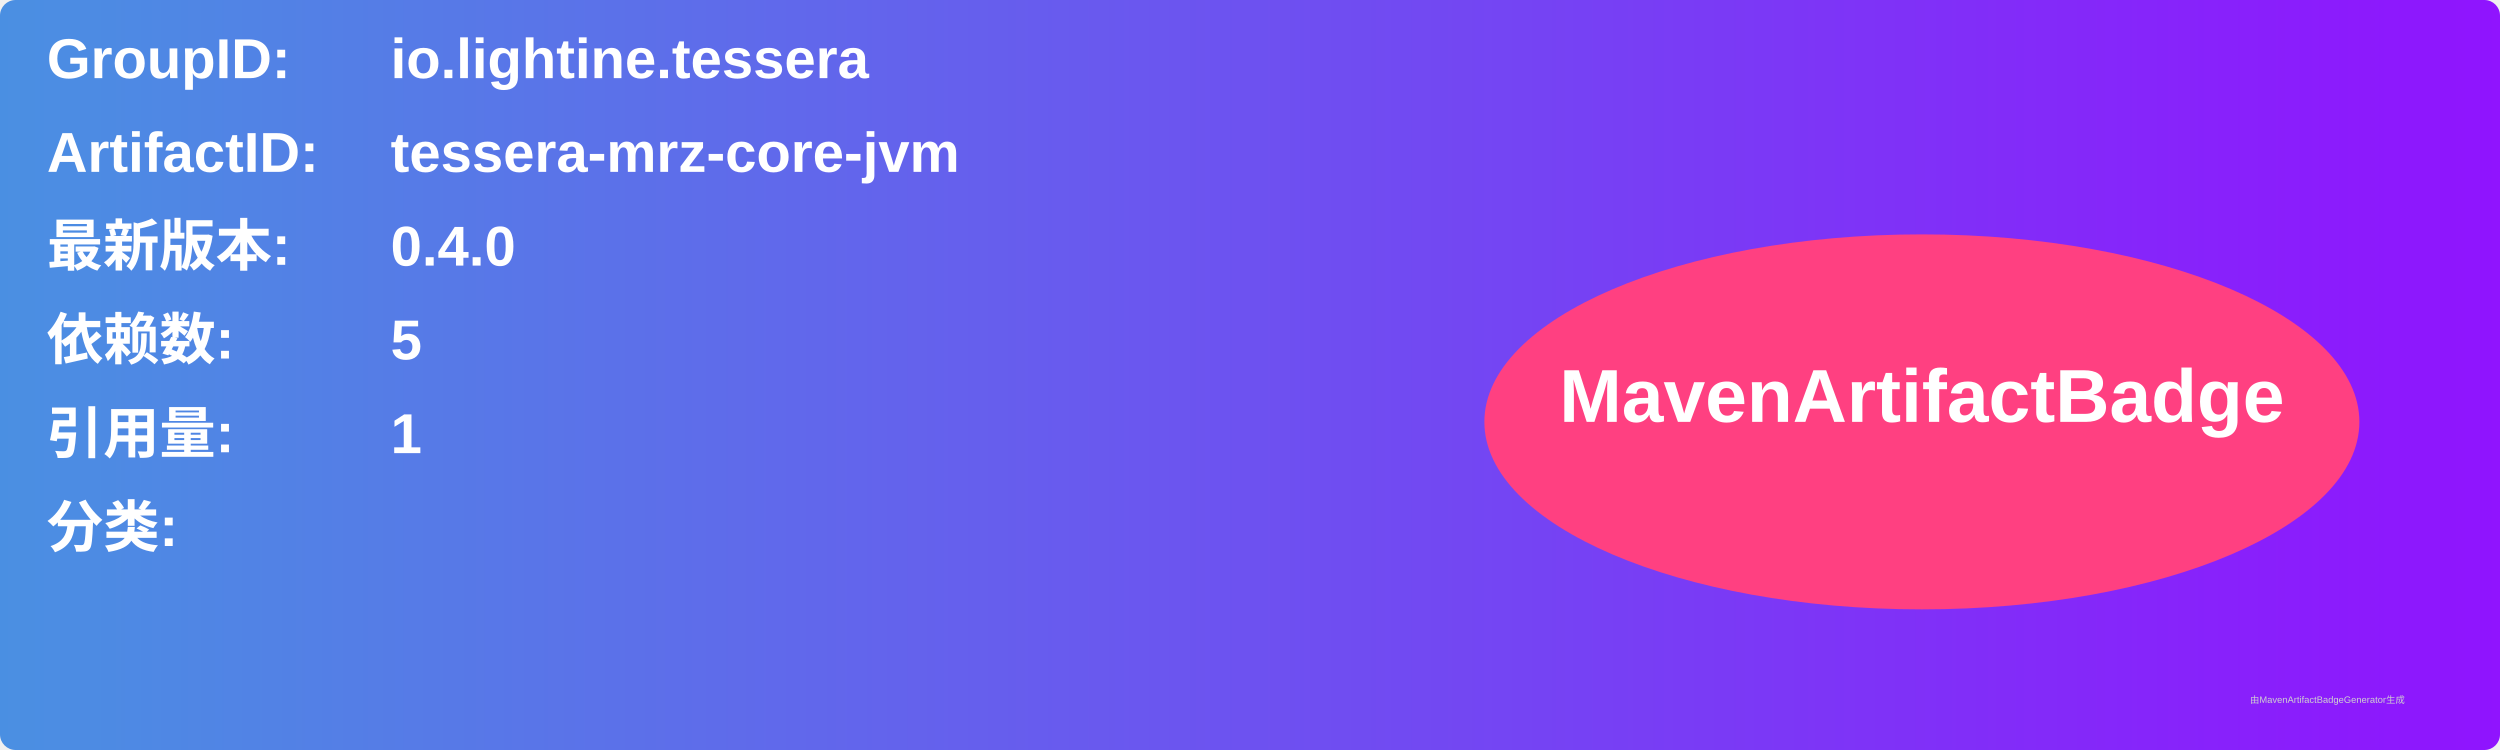
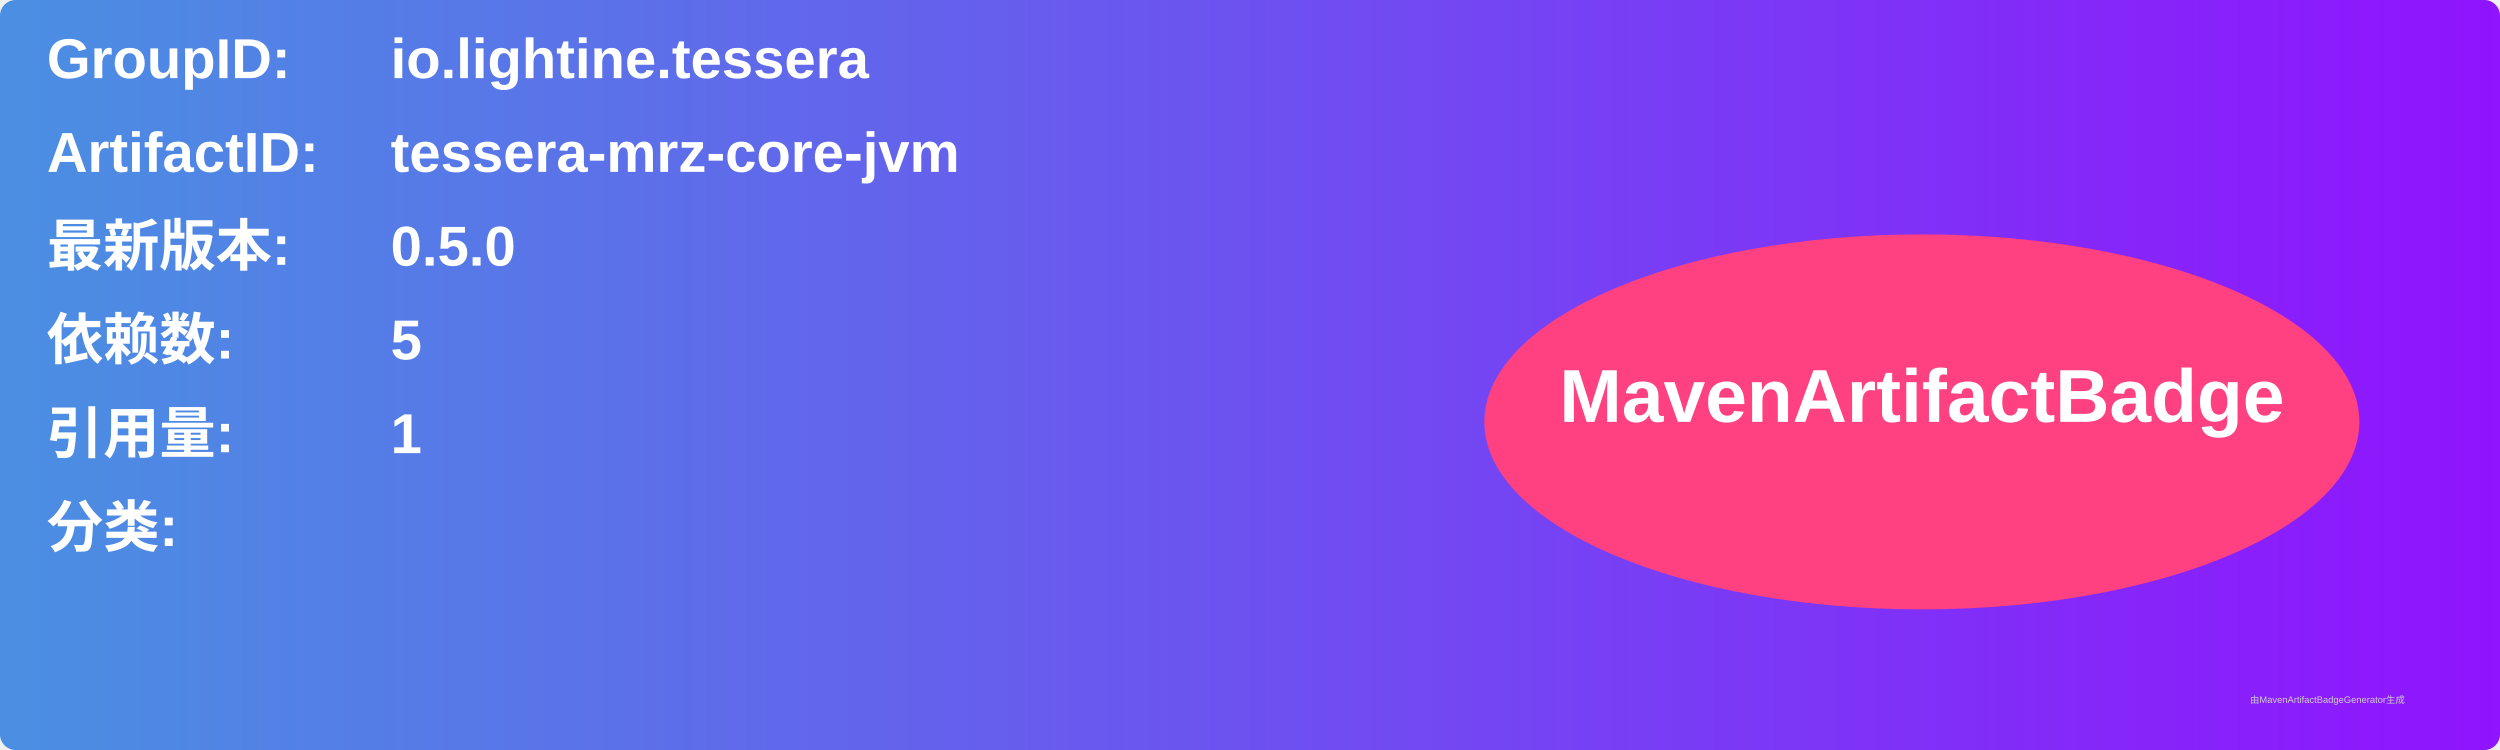
<svg xmlns="http://www.w3.org/2000/svg" width="800" height="240" viewBox="0 0 800 240">
  <linearGradient id="grad" x1="0%" y1="0%" x2="100%" y2="0%">
    <stop offset="0%" stop-color="#4a90e2" />
    <stop offset="100%" stop-color="#9013fe" />
  </linearGradient>
  <rect width="100%" height="100%" rx="5" ry="5" fill="url(#grad)" />
  <g transform="translate(15, 15)">
    <text x="0" y="10" font-family="Arial" font-size="18" fill="white" font-weight="bold" width="260">GroupID:</text>
    <text x="110" y="10" font-family="Arial" font-size="18" fill="white" font-weight="bold" width="460">io.lightine.tessera</text>
    <text x="0" y="40" font-family="Arial" font-size="18" fill="white" font-weight="bold" width="260">ArtifactID:</text>
    <text x="110" y="40" font-family="Arial" font-size="18" fill="white" font-weight="bold" width="460">tessera-mrz-core-jvm</text>
    <text x="0" y="70" font-family="Arial" font-size="18" fill="white" font-weight="bold">最新版本:</text>
    <text x="110" y="70" font-family="Arial" font-size="18" fill="white" font-weight="bold">
-       <tspan font-weight="bold">0.4.0</tspan>
+       <tspan font-weight="bold">0.5.0</tspan>
    </text>
    <text x="0" y="100" font-family="Arial" font-size="18" fill="white" font-weight="bold">依赖数: </text>
    <text x="110" y="100" font-family="Arial" font-size="18" fill="white">
      <tspan font-weight="bold">5</tspan>
    </text>
    <text x="0" y="130" font-family="Arial" font-size="18" fill="white" font-weight="bold">引用量: </text>
    <text x="110" y="130" font-family="Arial" font-size="18" fill="white">
      <tspan font-weight="bold">1</tspan>
    </text>
    <text x="0" y="160" font-family="Arial" font-size="18" fill="white" font-weight="bold">分类:</text>
    <text x="10" y="190" font-family="Arial" font-size="10" fill="white">
      <tspan font-weight="bold" />
    </text>
    <ellipse cx="600" cy="120" rx="140" ry="60" fill="#ff4081" />
    <text x="600" y="120" text-anchor="middle" font-family="Arial" font-size="24" fill="white" font-weight="bold">MavenArtifactBadge</text>
  </g>
  <text x="720" y="225" font-family="Arial" font-size="3" fill="#d0d0d0">由MavenArtifactBadgeGenerator生成</text>
</svg>
